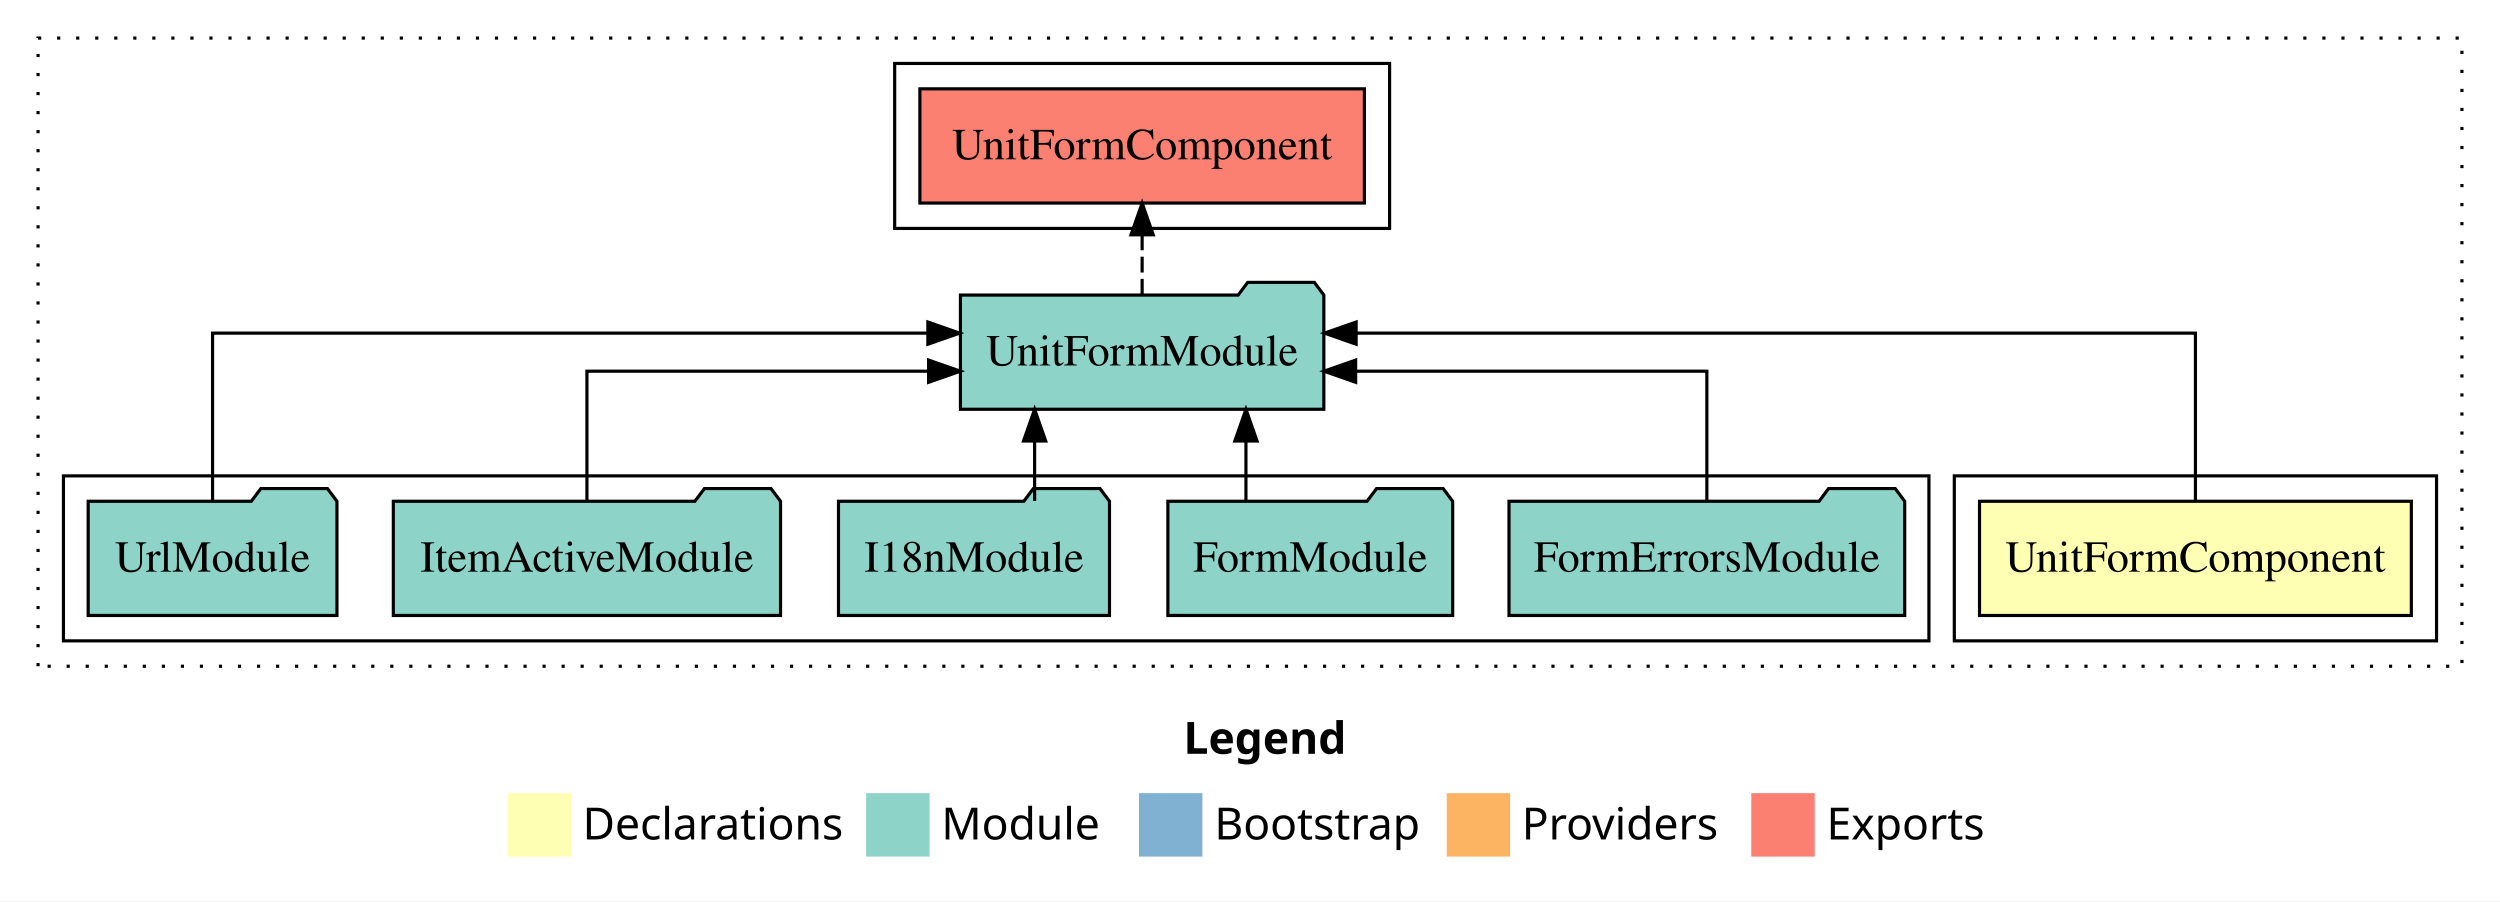
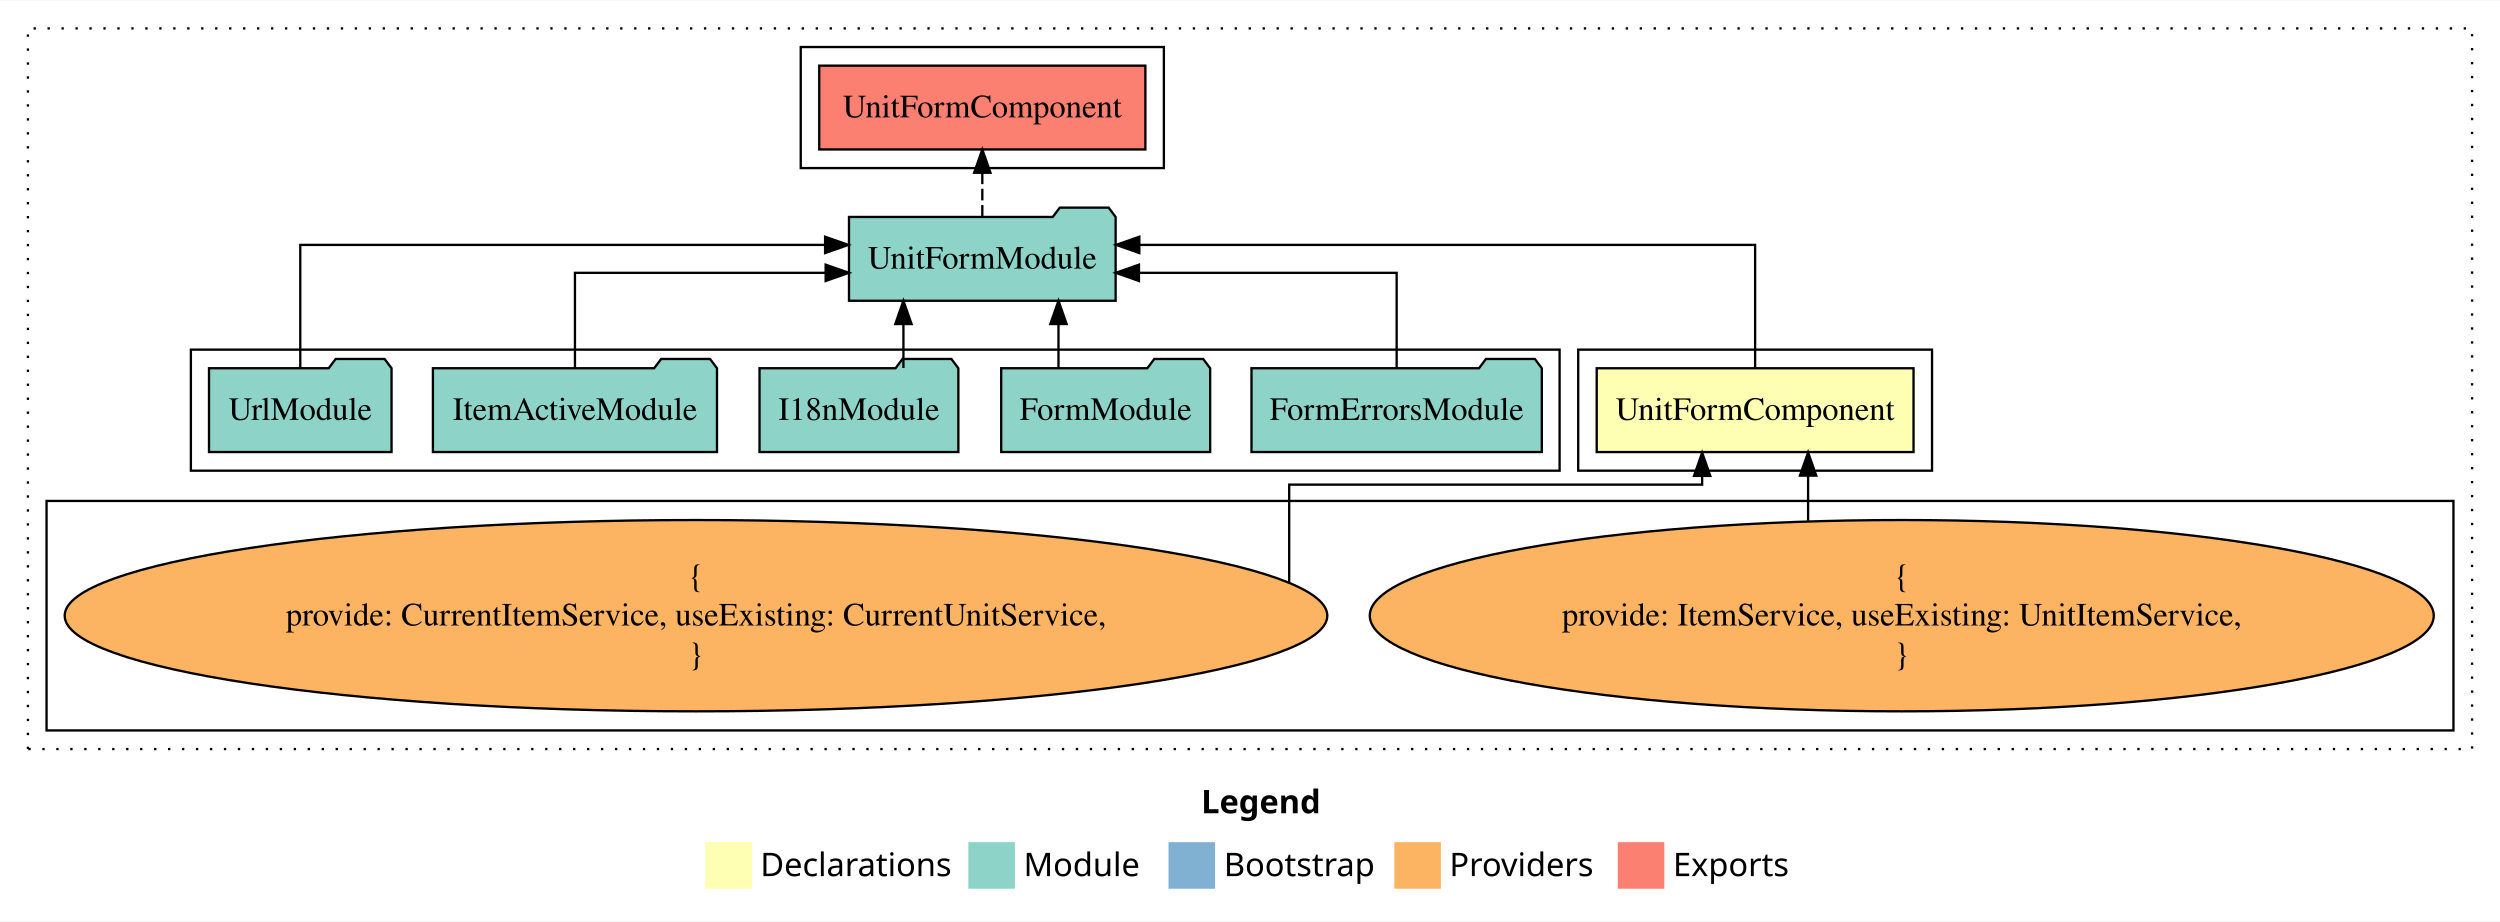
- <svg xmlns="http://www.w3.org/2000/svg" width="788pt" height="284pt" viewBox="0.00 0.00 788.00 284.00">
-   <g id="graph0" class="graph" transform="scale(1 1) rotate(0) translate(4 280)">
-     <polygon fill="#ffffff" stroke="transparent" points="-4,4 -4,-280 784,-280 784,4 -4,4" />
-     <text text-anchor="start" x="369.009" y="-42.4" font-family="sans-serif" font-weight="bold" font-size="14.00" fill="#000000">Legend</text>
-     <polygon fill="#ffffb3" stroke="transparent" points="156,-10 156,-30 176,-30 176,-10 156,-10" />
-     <text text-anchor="start" x="179.629" y="-15.4" font-family="sans-serif" font-size="14.00" fill="#000000">  Declarations</text>
-     <polygon fill="#8dd3c7" stroke="transparent" points="269,-10 269,-30 289,-30 289,-10 269,-10" />
-     <text text-anchor="start" x="292.725" y="-15.4" font-family="sans-serif" font-size="14.00" fill="#000000">  Module</text>
-     <polygon fill="#80b1d3" stroke="transparent" points="355,-10 355,-30 375,-30 375,-10 355,-10" />
-     <text text-anchor="start" x="378.781" y="-15.4" font-family="sans-serif" font-size="14.00" fill="#000000">  Bootstrap</text>
-     <polygon fill="#fdb462" stroke="transparent" points="452,-10 452,-30 472,-30 472,-10 452,-10" />
-     <text text-anchor="start" x="475.673" y="-15.4" font-family="sans-serif" font-size="14.00" fill="#000000">  Providers</text>
-     <polygon fill="#fb8072" stroke="transparent" points="548,-10 548,-30 568,-30 568,-10 548,-10" />
-     <text text-anchor="start" x="571.726" y="-15.4" font-family="sans-serif" font-size="14.00" fill="#000000">  Exports</text>
+ <svg xmlns="http://www.w3.org/2000/svg" width="1074pt" height="396pt" viewBox="0.00 0.00 1074.00 395.59">
+   <g id="graph0" class="graph" transform="scale(1 1) rotate(0) translate(4 391.5901)">
+     <polygon fill="#ffffff" stroke="transparent" points="-4,4 -4,-391.59 1070,-391.59 1070,4 -4,4" />
+     <text text-anchor="start" x="512.009" y="-42.4" font-family="sans-serif" font-weight="bold" font-size="14.00" fill="#000000">Legend</text>
+     <polygon fill="#ffffb3" stroke="transparent" points="299,-10 299,-30 319,-30 319,-10 299,-10" />
+     <text text-anchor="start" x="322.629" y="-15.4" font-family="sans-serif" font-size="14.00" fill="#000000">  Declarations</text>
+     <polygon fill="#8dd3c7" stroke="transparent" points="412,-10 412,-30 432,-30 432,-10 412,-10" />
+     <text text-anchor="start" x="435.725" y="-15.4" font-family="sans-serif" font-size="14.00" fill="#000000">  Module</text>
+     <polygon fill="#80b1d3" stroke="transparent" points="498,-10 498,-30 518,-30 518,-10 498,-10" />
+     <text text-anchor="start" x="521.781" y="-15.4" font-family="sans-serif" font-size="14.00" fill="#000000">  Bootstrap</text>
+     <polygon fill="#fdb462" stroke="transparent" points="595,-10 595,-30 615,-30 615,-10 595,-10" />
+     <text text-anchor="start" x="618.673" y="-15.4" font-family="sans-serif" font-size="14.00" fill="#000000">  Providers</text>
+     <polygon fill="#fb8072" stroke="transparent" points="691,-10 691,-30 711,-30 711,-10 691,-10" />
+     <text text-anchor="start" x="714.726" y="-15.4" font-family="sans-serif" font-size="14.00" fill="#000000">  Exports</text>
    <g id="clust1" class="cluster">
-       <polygon fill="none" stroke="#000000" stroke-dasharray="1,5" points="8,-70 8,-268 772,-268 772,-70 8,-70" />
+       <polygon fill="none" stroke="#000000" stroke-dasharray="1,5" points="8,-70 8,-379.59 1058,-379.59 1058,-70 8,-70" />
    </g>
    <g id="clust2" class="cluster">
-       <polygon fill="none" stroke="#000000" points="612,-78 612,-130 764,-130 764,-78 612,-78" />
+       <polygon fill="none" stroke="#000000" points="674,-189.59 674,-241.59 826,-241.59 826,-189.59 674,-189.59" />
+     </g>
+     <g id="clust3" class="cluster">
+       <polygon fill="none" stroke="#000000" points="16,-78 16,-176.59 1050,-176.59 1050,-78 16,-78" />
    </g>
    <g id="clust4" class="cluster">
-       <polygon fill="none" stroke="#000000" points="16,-78 16,-130 604,-130 604,-78 16,-78" />
+       <polygon fill="none" stroke="#000000" points="78,-189.59 78,-241.59 666,-241.59 666,-189.59 78,-189.59" />
    </g>
    <g id="clust5" class="cluster">
-       <polygon fill="none" stroke="#000000" points="278,-208 278,-260 434,-260 434,-208 278,-208" />
+       <polygon fill="none" stroke="#000000" points="340,-319.59 340,-371.59 496,-371.59 496,-319.59 340,-319.59" />
    </g>
    <g id="node1" class="node">
-       <polygon fill="#ffffb3" stroke="#000000" points="756.055,-122 619.945,-122 619.945,-86 756.055,-86 756.055,-122" />
-       <text text-anchor="middle" x="688" y="-99.8" font-family="Times,serif" font-size="14.00" fill="#000000">UnitFormComponent</text>
+       <polygon fill="#ffffb3" stroke="#000000" points="818.055,-233.59 681.945,-233.59 681.945,-197.59 818.055,-197.59 818.055,-233.59" />
+       <text text-anchor="middle" x="750" y="-211.39" font-family="Times,serif" font-size="14.00" fill="#000000">UnitFormComponent</text>
    </g>
    <g id="node2" class="node">
-       <polygon fill="#8dd3c7" stroke="#000000" points="413.272,-187 410.272,-191 389.272,-191 386.272,-187 298.728,-187 298.728,-151 413.272,-151 413.272,-187" />
-       <text text-anchor="middle" x="356" y="-164.8" font-family="Times,serif" font-size="14.00" fill="#000000">UnitFormModule</text>
+       <polygon fill="#8dd3c7" stroke="#000000" points="475.272,-298.59 472.272,-302.59 451.272,-302.59 448.272,-298.59 360.728,-298.59 360.728,-262.59 475.272,-262.59 475.272,-298.59" />
+       <text text-anchor="middle" x="418" y="-276.39" font-family="Times,serif" font-size="14.00" fill="#000000">UnitFormModule</text>
    </g>
    <g id="edge1" class="edge">
-       <path fill="none" stroke="#000000" d="M688,-122.284C688,-143.321 688,-175 688,-175 688,-175 423.451,-175 423.451,-175" />
-       <polygon fill="#000000" stroke="#000000" points="423.451,-171.5 413.451,-175 423.451,-178.5 423.451,-171.5" />
+       <path fill="none" stroke="#000000" d="M750,-233.874C750,-254.911 750,-286.59 750,-286.59 750,-286.59 485.451,-286.59 485.451,-286.59" />
+       <polygon fill="#000000" stroke="#000000" points="485.451,-283.09 475.451,-286.59 485.451,-290.09 485.451,-283.09" />
+     </g>
+     <g id="node10" class="node">
+       <polygon fill="#fb8072" stroke="#000000" points="488.054,-363.59 347.946,-363.59 347.946,-327.59 488.054,-327.59 488.054,-363.59" />
+       <text text-anchor="middle" x="418" y="-341.39" font-family="Times,serif" font-size="14.00" fill="#000000">UnitFormComponent </text>
+     </g>
+     <g id="edge9" class="edge">
+       <path fill="none" stroke="#000000" stroke-dasharray="5,2" d="M418,-298.696C418,-298.696 418,-317.581 418,-317.581" />
+       <polygon fill="#000000" stroke="#000000" points="414.5,-317.581 418,-327.581 421.5,-317.581 414.5,-317.581" />
+     </g>
+     <g id="node3" class="node">
+       <ellipse fill="#fdb462" stroke="#000000" cx="813" cy="-127.295" rx="228.542" ry="41.091" />
+       <text text-anchor="middle" x="813" y="-139.895" font-family="Times,serif" font-size="14.00" fill="#000000">{</text>
+       <text text-anchor="middle" x="813" y="-123.095" font-family="Times,serif" font-size="14.00" fill="#000000">    provide: ItemService, useExisting: UnitItemService,</text>
+       <text text-anchor="middle" x="813" y="-106.295" font-family="Times,serif" font-size="14.00" fill="#000000">}</text>
+     </g>
+     <g id="edge2" class="edge">
+       <path fill="none" stroke="#000000" d="M772.759,-168.083C772.759,-168.083 772.759,-187.464 772.759,-187.464" />
+       <polygon fill="#000000" stroke="#000000" points="769.259,-187.464 772.759,-197.464 776.259,-187.464 769.259,-187.464" />
+     </g>
+     <g id="node4" class="node">
+       <ellipse fill="#fdb462" stroke="#000000" cx="295" cy="-127.295" rx="271.21" ry="41.091" />
+       <text text-anchor="middle" x="295" y="-139.895" font-family="Times,serif" font-size="14.00" fill="#000000">{</text>
+       <text text-anchor="middle" x="295" y="-123.095" font-family="Times,serif" font-size="14.00" fill="#000000">    provide: CurrentItemService, useExisting: CurrentUnitService,</text>
+       <text text-anchor="middle" x="295" y="-106.295" font-family="Times,serif" font-size="14.00" fill="#000000">}</text>
+     </g>
+     <g id="edge3" class="edge">
+       <path fill="none" stroke="#000000" d="M549.837,-141.501C549.837,-158.178 549.837,-183.59 549.837,-183.59 549.837,-183.59 727.241,-183.59 727.241,-183.59 727.241,-183.59 727.241,-187.347 727.241,-187.347" />
+       <polygon fill="#000000" stroke="#000000" points="723.741,-187.347 727.241,-197.347 730.741,-187.347 723.741,-187.347" />
+     </g>
+     <g id="node5" class="node">
+       <polygon fill="#8dd3c7" stroke="#000000" points="658.363,-233.59 655.363,-237.59 634.363,-237.59 631.363,-233.59 533.637,-233.59 533.637,-197.59 658.363,-197.59 658.363,-233.59" />
+       <text text-anchor="middle" x="596" y="-211.39" font-family="Times,serif" font-size="14.00" fill="#000000">FormErrorsModule</text>
+     </g>
+     <g id="edge4" class="edge">
+       <path fill="none" stroke="#000000" d="M596,-233.613C596,-250.963 596,-274.59 596,-274.59 596,-274.59 485.3,-274.59 485.3,-274.59" />
+       <polygon fill="#000000" stroke="#000000" points="485.3,-271.09 475.3,-274.59 485.3,-278.09 485.3,-271.09" />
+     </g>
+     <g id="node6" class="node">
+       <polygon fill="#8dd3c7" stroke="#000000" points="515.884,-233.59 512.884,-237.59 491.884,-237.59 488.884,-233.59 426.116,-233.59 426.116,-197.59 515.884,-197.59 515.884,-233.59" />
+       <text text-anchor="middle" x="471" y="-211.39" font-family="Times,serif" font-size="14.00" fill="#000000">FormModule</text>
+     </g>
+     <g id="edge5" class="edge">
+       <path fill="none" stroke="#000000" d="M450.722,-233.696C450.722,-233.696 450.722,-252.581 450.722,-252.581" />
+       <polygon fill="#000000" stroke="#000000" points="447.222,-252.581 450.722,-262.581 454.222,-252.581 447.222,-252.581" />
+     </g>
+     <g id="node7" class="node">
+       <polygon fill="#8dd3c7" stroke="#000000" points="407.711,-233.59 404.711,-237.59 383.711,-237.59 380.711,-233.59 322.289,-233.59 322.289,-197.59 407.711,-197.59 407.711,-233.59" />
+       <text text-anchor="middle" x="365" y="-211.39" font-family="Times,serif" font-size="14.00" fill="#000000">I18nModule</text>
+     </g>
+     <g id="edge6" class="edge">
+       <path fill="none" stroke="#000000" d="M384.11,-233.696C384.11,-233.696 384.11,-252.581 384.11,-252.581" />
+       <polygon fill="#000000" stroke="#000000" points="380.61,-252.581 384.11,-262.581 387.61,-252.581 380.61,-252.581" />
    </g>
    <g id="node8" class="node">
-       <polygon fill="#fb8072" stroke="#000000" points="426.054,-252 285.946,-252 285.946,-216 426.054,-216 426.054,-252" />
-       <text text-anchor="middle" x="356" y="-229.8" font-family="Times,serif" font-size="14.00" fill="#000000">UnitFormComponent </text>
+       <polygon fill="#8dd3c7" stroke="#000000" points="304.024,-233.59 301.024,-237.59 280.024,-237.59 277.024,-233.59 181.976,-233.59 181.976,-197.59 304.024,-197.59 304.024,-233.59" />
+       <text text-anchor="middle" x="243" y="-211.39" font-family="Times,serif" font-size="14.00" fill="#000000">ItemActiveModule</text>
    </g>
    <g id="edge7" class="edge">
-       <path fill="none" stroke="#000000" stroke-dasharray="5,2" d="M356,-187.106C356,-187.106 356,-205.991 356,-205.991" />
-       <polygon fill="#000000" stroke="#000000" points="352.5,-205.991 356,-215.991 359.5,-205.991 352.5,-205.991" />
+       <path fill="none" stroke="#000000" d="M243,-233.613C243,-250.963 243,-274.59 243,-274.59 243,-274.59 350.699,-274.59 350.699,-274.59" />
+       <polygon fill="#000000" stroke="#000000" points="350.699,-278.09 360.699,-274.59 350.698,-271.09 350.699,-278.09" />
    </g>
-     <g id="node3" class="node">
-       <polygon fill="#8dd3c7" stroke="#000000" points="596.363,-122 593.363,-126 572.363,-126 569.363,-122 471.637,-122 471.637,-86 596.363,-86 596.363,-122" />
-       <text text-anchor="middle" x="534" y="-99.8" font-family="Times,serif" font-size="14.00" fill="#000000">FormErrorsModule</text>
+     <g id="node9" class="node">
+       <polygon fill="#8dd3c7" stroke="#000000" points="164.208,-233.59 161.208,-237.59 140.208,-237.59 137.208,-233.59 85.792,-233.59 85.792,-197.59 164.208,-197.59 164.208,-233.59" />
+       <text text-anchor="middle" x="125" y="-211.39" font-family="Times,serif" font-size="14.00" fill="#000000">UrlModule</text>
    </g>
-     <g id="edge2" class="edge">
-       <path fill="none" stroke="#000000" d="M534,-122.022C534,-139.373 534,-163 534,-163 534,-163 423.3,-163 423.3,-163" />
-       <polygon fill="#000000" stroke="#000000" points="423.3,-159.5 413.3,-163 423.3,-166.5 423.3,-159.5" />
-     </g>
-     <g id="node4" class="node">
-       <polygon fill="#8dd3c7" stroke="#000000" points="453.884,-122 450.884,-126 429.884,-126 426.884,-122 364.116,-122 364.116,-86 453.884,-86 453.884,-122" />
-       <text text-anchor="middle" x="409" y="-99.8" font-family="Times,serif" font-size="14.00" fill="#000000">FormModule</text>
-     </g>
-     <g id="edge3" class="edge">
-       <path fill="none" stroke="#000000" d="M388.722,-122.106C388.722,-122.106 388.722,-140.991 388.722,-140.991" />
-       <polygon fill="#000000" stroke="#000000" points="385.222,-140.991 388.722,-150.991 392.222,-140.991 385.222,-140.991" />
-     </g>
-     <g id="node5" class="node">
-       <polygon fill="#8dd3c7" stroke="#000000" points="345.711,-122 342.711,-126 321.711,-126 318.711,-122 260.289,-122 260.289,-86 345.711,-86 345.711,-122" />
-       <text text-anchor="middle" x="303" y="-99.8" font-family="Times,serif" font-size="14.00" fill="#000000">I18nModule</text>
-     </g>
-     <g id="edge4" class="edge">
-       <path fill="none" stroke="#000000" d="M322.11,-122.106C322.11,-122.106 322.11,-140.991 322.11,-140.991" />
-       <polygon fill="#000000" stroke="#000000" points="318.61,-140.991 322.11,-150.991 325.61,-140.991 318.61,-140.991" />
-     </g>
-     <g id="node6" class="node">
-       <polygon fill="#8dd3c7" stroke="#000000" points="242.024,-122 239.024,-126 218.024,-126 215.024,-122 119.976,-122 119.976,-86 242.024,-86 242.024,-122" />
-       <text text-anchor="middle" x="181" y="-99.8" font-family="Times,serif" font-size="14.00" fill="#000000">ItemActiveModule</text>
-     </g>
-     <g id="edge5" class="edge">
-       <path fill="none" stroke="#000000" d="M181,-122.022C181,-139.373 181,-163 181,-163 181,-163 288.699,-163 288.699,-163" />
-       <polygon fill="#000000" stroke="#000000" points="288.699,-166.5 298.699,-163 288.698,-159.5 288.699,-166.5" />
-     </g>
-     <g id="node7" class="node">
-       <polygon fill="#8dd3c7" stroke="#000000" points="102.208,-122 99.208,-126 78.208,-126 75.208,-122 23.792,-122 23.792,-86 102.208,-86 102.208,-122" />
-       <text text-anchor="middle" x="63" y="-99.8" font-family="Times,serif" font-size="14.00" fill="#000000">UrlModule</text>
-     </g>
-     <g id="edge6" class="edge">
-       <path fill="none" stroke="#000000" d="M63,-122.284C63,-143.321 63,-175 63,-175 63,-175 288.462,-175 288.462,-175" />
-       <polygon fill="#000000" stroke="#000000" points="288.462,-178.5 298.462,-175 288.462,-171.5 288.462,-178.5" />
+     <g id="edge8" class="edge">
+       <path fill="none" stroke="#000000" d="M125,-233.874C125,-254.911 125,-286.59 125,-286.59 125,-286.59 350.462,-286.59 350.462,-286.59" />
+       <polygon fill="#000000" stroke="#000000" points="350.462,-290.09 360.462,-286.59 350.462,-283.09 350.462,-290.09" />
    </g>
  </g>
</svg>
